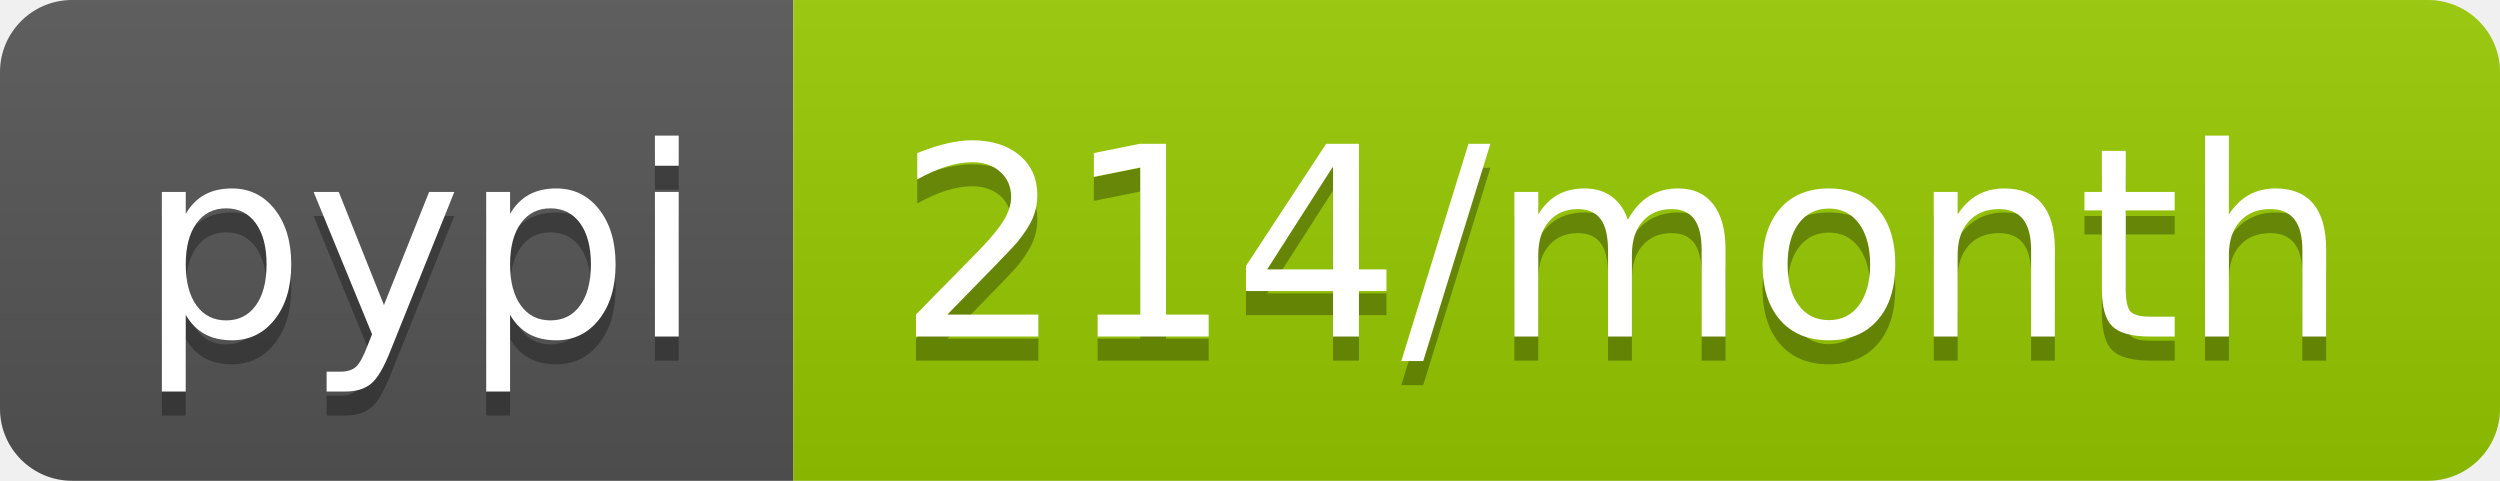
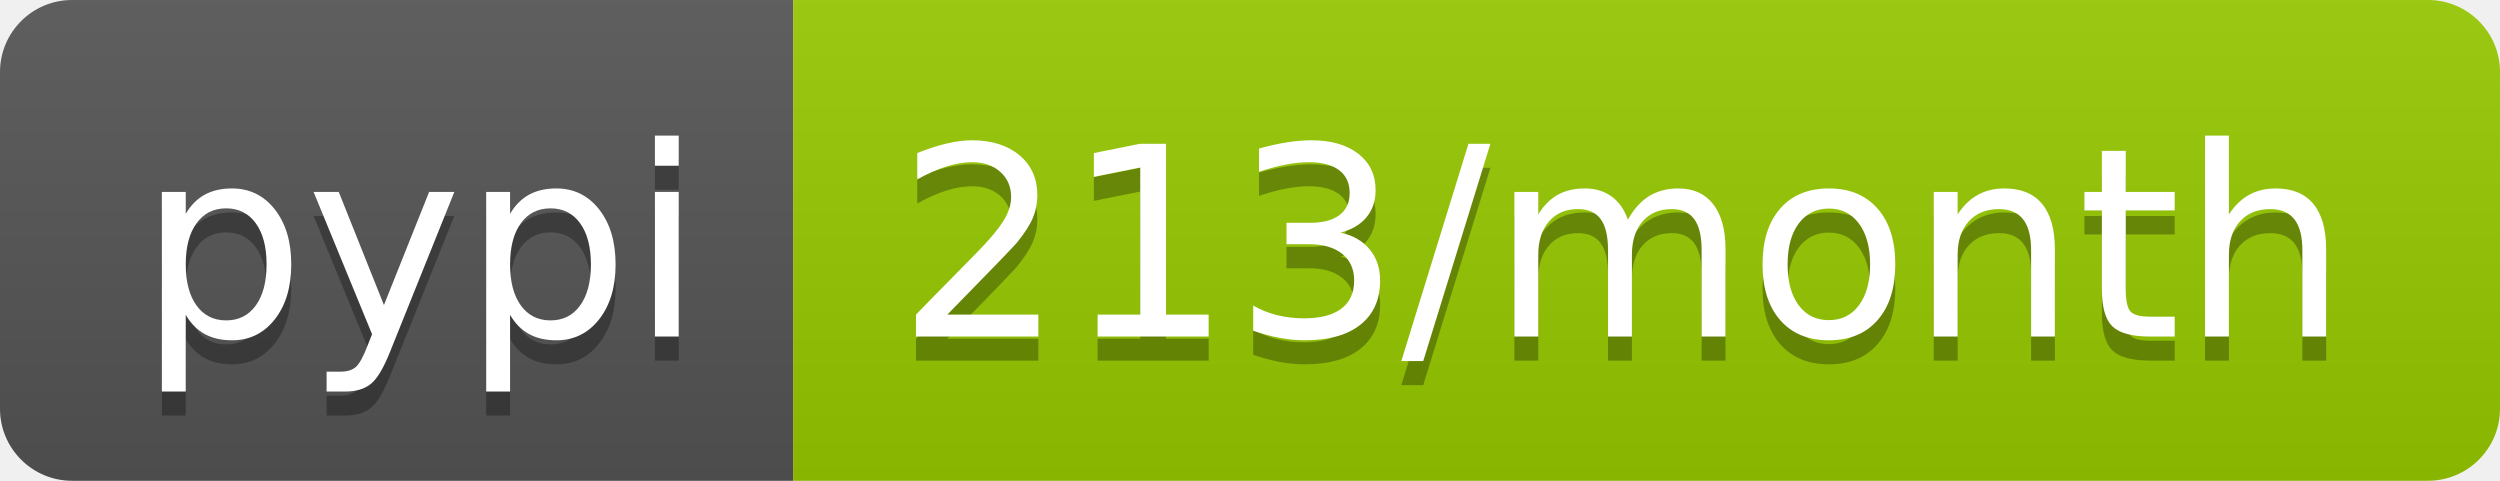
- <svg xmlns="http://www.w3.org/2000/svg" width="104" height="20" role="img" aria-label="pypi: 214/month">
+ <svg xmlns="http://www.w3.org/2000/svg" width="104" height="20" role="img" aria-label="pypi: 213/month">
  <linearGradient id="s" x2="0" y2="100%">
    <stop offset="0" stop-color="#bbb" stop-opacity=".1" />
    <stop offset="1" stop-opacity=".1" />
  </linearGradient>
  <clipPath id="r">
    <rect width="104" height="20" rx="3" fill="#fff" />
  </clipPath>
  <g clip-path="url(#r)">
    <rect width="33" height="20" fill="#555" />
    <rect x="33" width="71" height="20" fill="#97ca00" />
    <rect width="104" height="20" fill="url(#s)" />
  </g>
  <g fill="#fff" text-anchor="middle" font-family="Verdana,Geneva,DejaVu Sans,sans-serif" text-rendering="geometricPrecision" font-size="110">
    <text aria-hidden="true" x="175" y="150" fill="#010101" fill-opacity=".3" transform="scale(.1)" textLength="230">pypi</text>
    <text x="175" y="140" transform="scale(.1)" fill="#fff" textLength="230">pypi</text>
-     <text aria-hidden="true" x="675" y="150" fill="#010101" fill-opacity=".3" transform="scale(.1)" textLength="610">214/month</text>
-     <text x="675" y="140" transform="scale(.1)" fill="#fff" textLength="610">214/month</text>
+     <text aria-hidden="true" x="675" y="150" fill="#010101" fill-opacity=".3" transform="scale(.1)" textLength="610">213/month</text>
+     <text x="675" y="140" transform="scale(.1)" fill="#fff" textLength="610">213/month</text>
  </g>
</svg>
